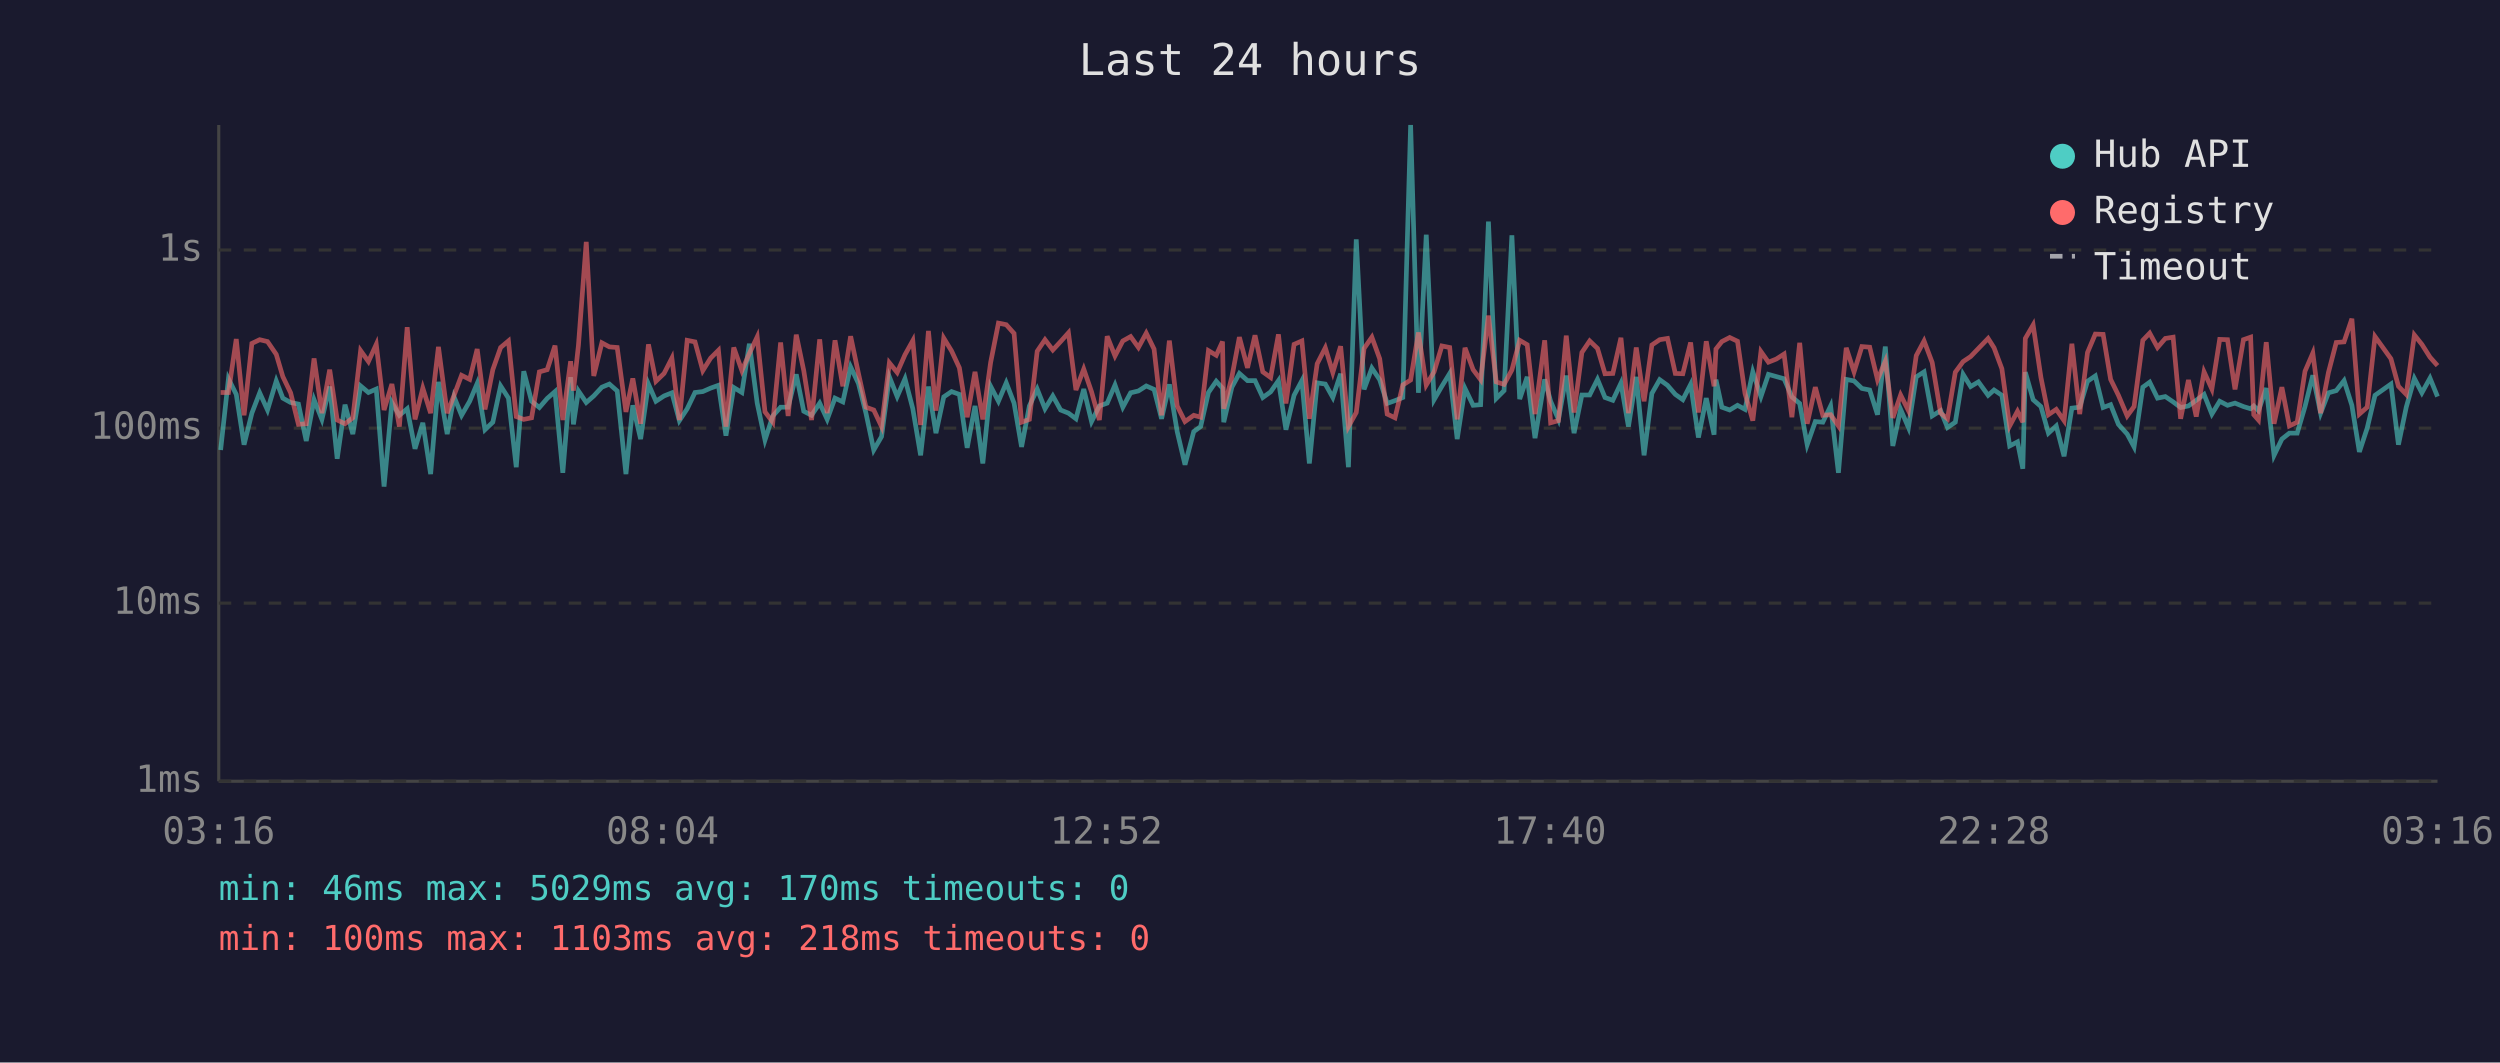
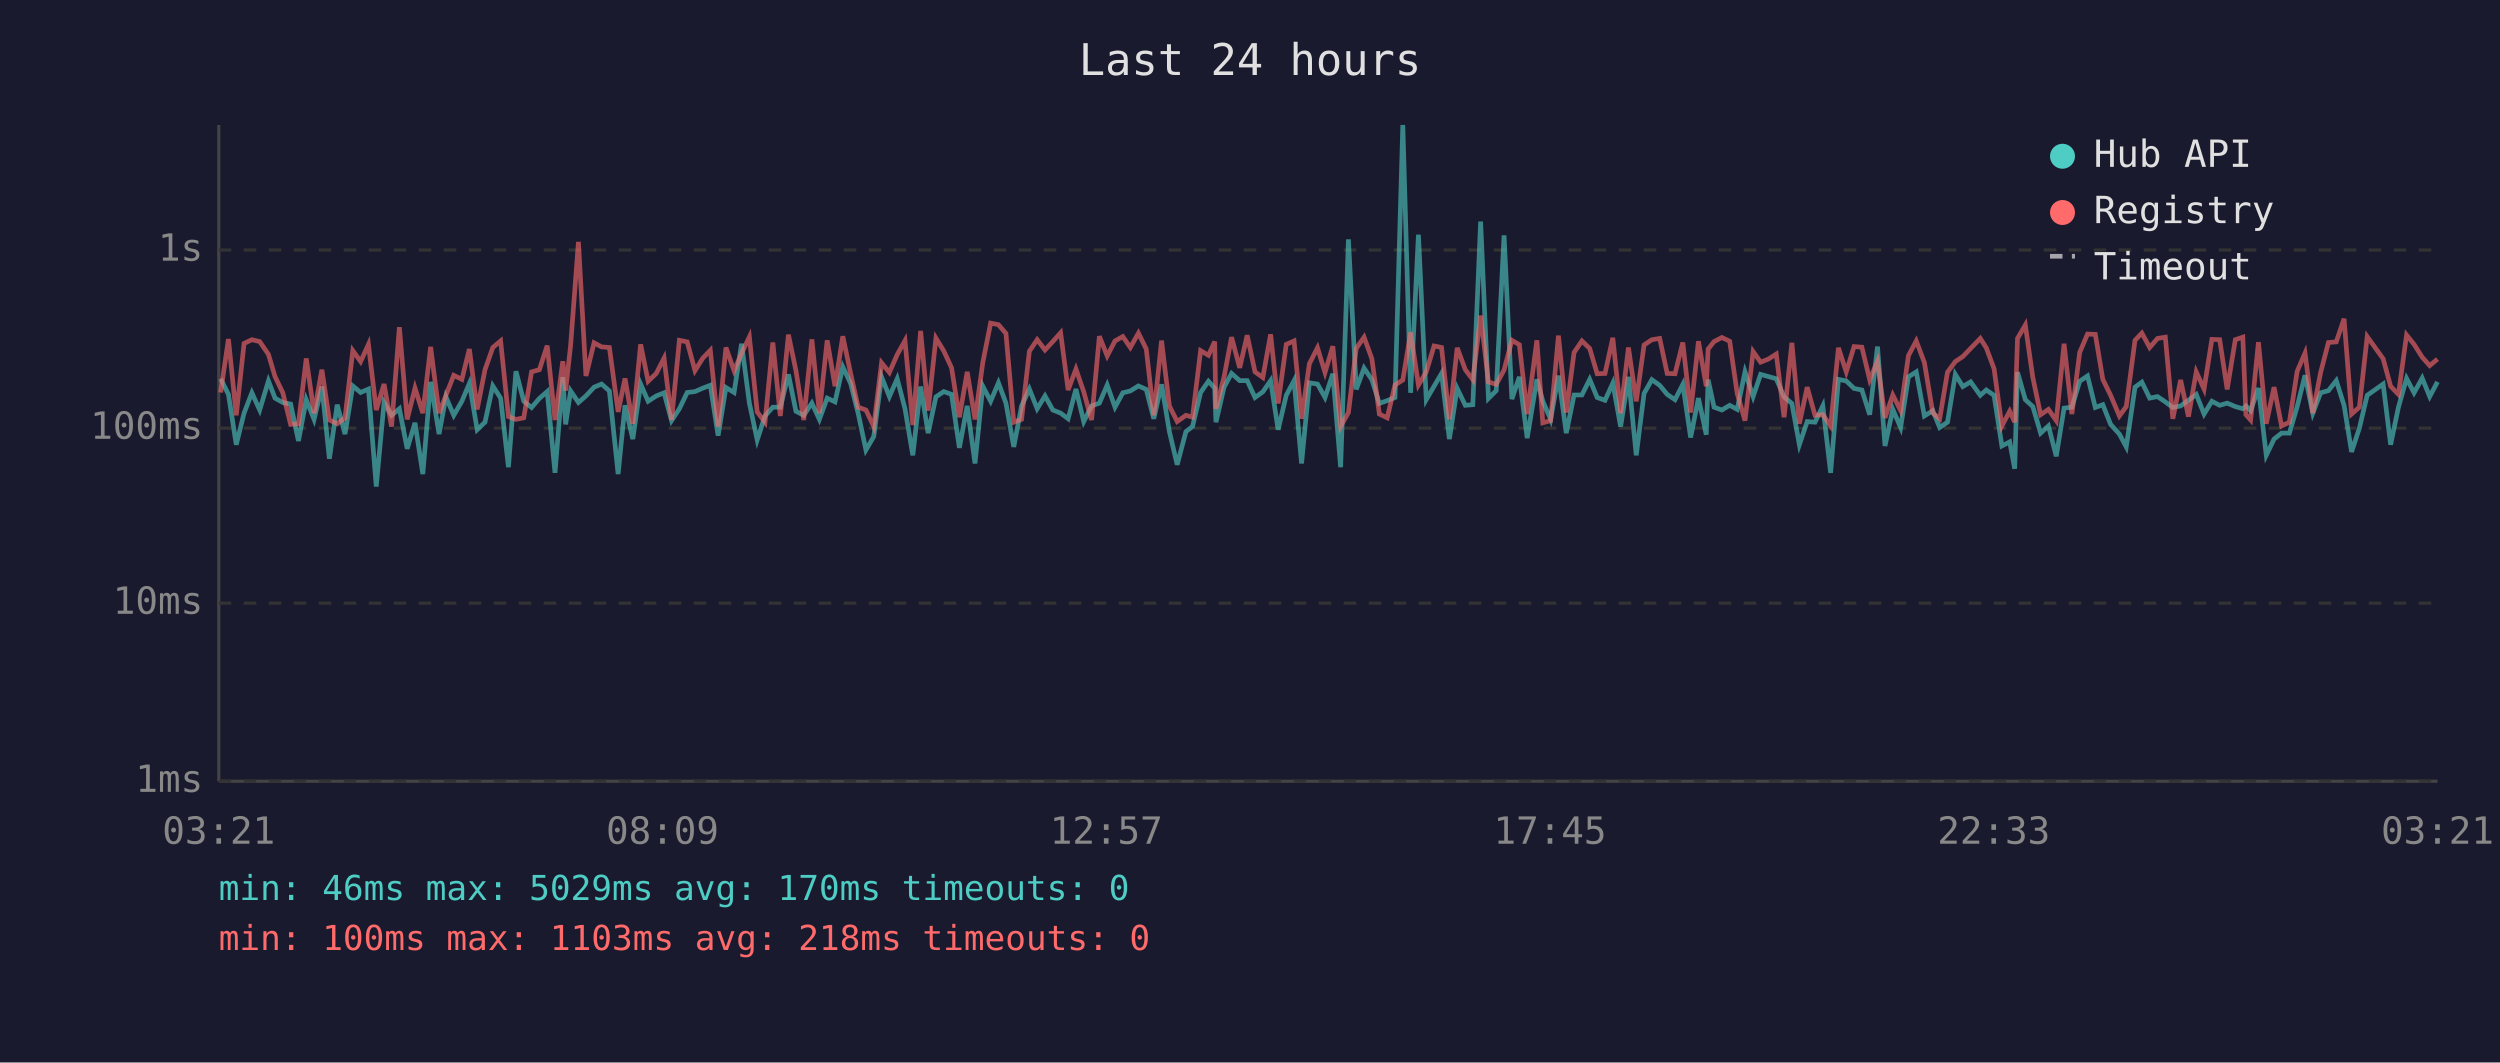
<svg xmlns="http://www.w3.org/2000/svg" viewBox="0 0 800 340" font-family="monospace" font-size="12">
  <rect width="800" height="340" fill="#1a1a2e" />
  <text x="400" y="24" fill="#e0e0e0" font-size="14" text-anchor="middle">Last 24 hours</text>
  <line x1="70" y1="40" x2="70" y2="250" stroke="#444" stroke-width="1" />
  <line x1="70" y1="250" x2="780" y2="250" stroke="#444" stroke-width="1" />
  <line x1="70" y1="250" x2="780" y2="250" stroke="#333" stroke-width="1" stroke-dasharray="4" />
  <text x="65" y="250" fill="#888" text-anchor="end" dominant-baseline="middle">1ms</text>
  <line x1="70" y1="193" x2="780" y2="193" stroke="#333" stroke-width="1" stroke-dasharray="4" />
  <text x="65" y="193" fill="#888" text-anchor="end" dominant-baseline="middle">10ms</text>
  <line x1="70" y1="137" x2="780" y2="137" stroke="#333" stroke-width="1" stroke-dasharray="4" />
  <text x="65" y="137" fill="#888" text-anchor="end" dominant-baseline="middle">100ms</text>
  <line x1="70" y1="80" x2="780" y2="80" stroke="#333" stroke-width="1" stroke-dasharray="4" />
  <text x="65" y="80" fill="#888" text-anchor="end" dominant-baseline="middle">1s</text>
-   <text x="70" y="270" fill="#888" text-anchor="middle">03:16</text>
-   <text x="212" y="270" fill="#888" text-anchor="middle">08:04</text>
-   <text x="354" y="270" fill="#888" text-anchor="middle">12:52</text>
-   <text x="496" y="270" fill="#888" text-anchor="middle">17:40</text>
-   <text x="638" y="270" fill="#888" text-anchor="middle">22:28</text>
-   <text x="780" y="270" fill="#888" text-anchor="middle">03:16</text>
-   <polyline points="70.6,144.0 73.1,121.2 75.6,126.2 78.1,142.3 80.6,132.2 83.1,125.7 85.6,131.2 88.4,121.9 90.5,127.4 93.0,128.8 95.5,129.3 98.0,141.1 100.5,127.9 103.0,134.2 105.5,123.7 107.9,146.8 110.4,129.5 112.9,138.9 115.4,123.5 117.9,125.6 120.4,124.5 122.9,155.7 125.4,128.8 127.8,132.9 130.3,130.8 132.8,143.6 135.3,135.3 137.8,151.7 140.3,122.2 143.1,138.9 145.3,127.0 147.7,132.9 150.3,128.4 152.7,122.7 155.2,137.5 157.7,135.1 160.2,123.5 162.7,127.4 165.2,149.5 167.6,118.8 170.1,128.4 172.6,130.4 175.1,127.5 177.6,125.3 180.1,151.3 182.6,120.7 183.5,135.8 185.1,125.1 187.6,128.8 190.0,126.7 192.6,123.9 195.0,122.9 197.5,125.1 200.3,151.7 202.5,129.7 205.0,140.5 207.5,122.9 209.9,128.4 212.5,126.7 215.0,125.7 217.4,134.6 219.9,130.8 222.4,125.6 224.9,125.3 227.4,124.2 229.9,123.3 232.3,139.4 234.8,124.0 237.4,125.6 239.8,110.0 242.3,129.0 244.8,140.8 247.3,133.1 249.8,130.3 252.2,130.3 254.8,119.8 257.2,131.6 259.7,132.9 262.3,129.0 264.7,134.2 267.2,127.4 269.7,128.6 272.2,117.4 274.7,122.7 277.1,132.2 279.6,144.0 282.1,139.7 284.6,120.6 287.1,126.9 289.6,121.2 292.1,130.8 294.6,145.7 297.1,123.7 299.5,138.6 302.0,127.0 304.5,125.3 307.0,126.2 309.5,143.3 312.0,129.9 314.5,148.3 317.0,123.6 319.5,128.4 322.0,122.5 324.5,129.0 326.9,143.0 329.4,129.9 331.9,124.5 334.4,130.8 336.9,126.7 339.4,131.2 341.9,132.2 344.3,134.0 346.8,124.5 349.3,134.9 351.8,129.9 354.3,129.0 356.8,123.2 359.3,130.3 361.8,125.7 364.3,125.1 366.8,123.5 369.3,124.6 371.7,134.0 374.2,123.0 376.7,138.1 379.2,148.7 382.0,138.1 384.2,136.5 386.7,125.6 389.2,122.0 391.2,124.2 391.6,135.1 394.2,123.9 396.6,119.5 399.2,121.8 401.6,121.8 404.1,127.2 406.6,125.4 409.1,121.8 411.5,137.5 414.1,126.5 416.6,121.8 419.0,148.3 421.5,122.5 424.1,122.9 426.5,127.2 429.0,119.6 431.5,149.5 434.0,76.6 436.5,124.6 439.0,117.8 441.5,121.5 443.9,129.1 446.4,128.2 448.9,127.2 451.4,40.0 453.9,125.7 456.4,75.1 458.9,127.9 461.4,123.6 463.9,119.5 466.3,140.5 468.8,124.3 471.4,129.7 473.8,129.5 476.3,70.9 478.8,127.5 481.3,125.0 483.8,75.3 486.3,127.7 488.7,120.6 491.2,140.2 494.3,121.4 496.2,128.4 498.7,134.2 501.2,120.2 503.7,138.6 506.2,126.4 508.7,126.4 511.2,121.4 513.6,127.2 516.1,128.1 518.7,122.6 521.1,136.5 523.6,120.6 526.1,145.7 528.6,125.9 531.1,121.5 533.6,123.3 536.1,126.2 538.5,127.9 541.0,123.0 543.5,140.0 546.0,127.4 548.5,139.1 549.1,121.5 551.0,130.3 553.5,131.2 556.0,129.7 558.4,131.0 560.9,119.0 563.5,126.9 565.9,119.8 568.4,120.5 570.9,121.2 573.4,127.0 575.9,129.1 578.3,142.3 580.9,134.9 583.3,135.1 585.8,129.9 588.3,151.3 590.8,121.4 593.3,121.9 595.8,124.3 598.3,124.8 600.8,132.7 603.3,110.9 605.7,142.7 608.2,131.0 610.7,136.8 613.2,120.6 615.7,119.0 618.3,133.1 621.0,131.4 623.2,136.8 625.7,135.1 628.2,119.8 630.6,123.7 633.1,122.2 636.2,126.5 638.1,124.8 640.6,126.5 643.1,142.7 645.6,141.4 647.3,150.0 648.1,119.1 650.6,127.9 653.1,130.1 655.5,138.6 658.0,136.3 660.5,146.0 663.0,130.6 665.5,130.3 668.0,122.0 670.5,120.3 673.0,130.4 675.4,129.5 677.9,135.8 680.7,138.9 682.9,143.0 685.7,123.9 687.9,122.3 690.4,127.4 692.9,126.9 695.4,128.6 697.8,130.4 700.3,129.9 702.8,128.1 705.3,126.2 707.8,132.5 710.3,128.4 712.8,129.7 715.2,129.0 717.9,130.1 720.2,130.8 721.2,129.9 722.7,131.4 725.2,124.2 727.7,145.7 730.2,140.5 732.6,138.6 735.1,138.6 737.6,130.1 740.1,120.1 742.6,132.2 745.1,125.7 747.6,125.0 750.1,121.8 752.6,129.7 755.0,144.6 757.5,137.0 760.0,126.5 765.1,122.9 767.5,142.3 770.0,130.3 772.6,121.1 775.0,125.7 777.6,121.0 780.0,126.9" fill="none" stroke="#4ecdc4" stroke-width="1.5" opacity="0.6" />
-   <polyline points="70.6,125.6 73.1,125.6 75.6,108.5 78.1,132.9 80.6,109.9 83.1,108.7 85.6,109.3 88.4,113.4 90.5,120.5 93.0,125.7 95.5,135.8 98.0,135.6 100.5,114.7 103.0,132.2 105.5,118.3 107.9,134.4 110.4,135.6 112.9,133.7 115.4,112.2 117.9,115.7 120.4,110.2 122.9,131.2 125.4,122.9 127.8,136.5 130.3,104.7 132.8,134.2 135.3,124.2 137.8,132.2 140.3,111.0 143.1,132.2 145.3,126.5 147.7,120.1 150.3,121.4 152.7,111.7 155.2,131.0 157.7,118.3 160.2,111.2 162.7,109.1 165.2,133.3 167.6,134.2 170.1,133.7 172.6,119.0 175.1,118.3 177.6,110.6 180.1,134.4 182.6,115.6 183.5,125.0 185.1,110.5 187.6,77.4 190.0,120.3 192.6,109.7 195.0,111.0 197.5,111.2 200.3,131.8 202.5,121.1 205.0,135.6 207.5,110.2 209.9,122.0 212.5,119.5 215.0,114.6 217.4,134.4 219.9,108.9 222.4,109.4 224.9,118.6 227.4,114.6 229.9,112.1 232.3,136.5 234.8,111.2 237.4,118.6 239.8,113.1 242.3,107.8 244.8,131.8 247.3,135.1 249.8,109.6 252.2,133.1 254.8,107.1 257.2,118.6 259.7,134.4 262.3,108.6 264.7,132.2 267.2,108.9 269.7,123.6 272.2,107.6 274.7,119.5 277.1,130.3 279.6,131.2 282.1,136.5 284.6,116.1 287.1,119.2 289.6,113.5 292.1,109.0 294.6,136.0 297.1,105.9 299.5,131.4 302.0,108.2 304.5,112.3 307.0,117.7 309.5,133.5 312.0,119.0 314.5,134.2 317.0,116.0 319.5,103.4 322.0,103.9 324.5,106.7 326.9,135.1 329.4,134.2 331.9,112.4 334.4,108.7 336.9,112.0 339.4,109.3 341.9,106.5 344.3,124.8 346.8,118.1 349.3,125.4 351.8,134.4 354.3,107.6 356.8,113.9 359.3,109.1 361.8,107.7 364.3,111.2 366.8,106.6 369.3,111.7 371.7,132.9 374.2,109.0 376.7,129.9 379.2,134.9 382.0,132.9 384.2,133.5 386.7,112.2 389.2,113.7 391.2,109.3 391.6,130.8 394.2,120.6 396.6,107.9 399.2,117.7 401.6,107.3 404.1,119.0 406.6,120.8 409.1,107.0 411.5,129.1 414.1,110.2 416.6,109.1 419.0,134.0 421.5,116.4 424.1,111.3 426.5,119.2 429.0,110.8 431.5,136.5 434.0,132.0 436.5,111.5 439.0,107.9 441.5,114.8 443.9,132.5 446.4,133.7 448.9,123.2 451.4,121.6 453.9,106.4 456.4,123.2 458.9,119.0 461.4,110.7 463.9,111.2 466.3,134.2 468.8,111.3 471.4,118.3 473.8,121.5 476.3,101.0 478.8,122.2 481.3,123.0 483.8,118.4 486.3,108.9 488.7,110.3 491.2,132.5 494.3,108.9 496.2,135.3 498.7,134.6 501.2,107.4 503.7,132.0 506.2,112.8 508.7,109.1 511.2,111.5 513.6,119.6 516.1,119.5 518.7,108.1 521.1,132.2 523.6,111.2 526.1,128.4 528.6,110.4 531.1,108.7 533.6,108.3 536.1,119.5 538.5,119.6 541.0,109.6 543.5,132.0 546.0,109.2 548.5,123.6 549.1,111.7 551.0,109.3 553.5,108.0 556.0,109.2 558.4,125.9 560.9,134.6 563.5,112.5 565.9,115.9 568.4,114.9 570.9,113.3 573.4,133.5 575.9,109.7 578.3,135.6 580.9,123.9 583.3,132.9 585.8,132.7 588.3,136.3 590.8,111.3 593.3,119.0 595.8,110.9 598.3,111.1 600.8,121.5 603.3,115.6 605.7,133.7 608.2,126.4 610.7,131.4 613.2,113.8 615.7,109.1 618.3,116.0 621.0,132.2 623.2,134.0 625.7,119.1 628.2,115.7 630.6,114.1 633.1,111.5 636.2,108.3 638.1,111.3 640.6,118.0 643.1,136.3 645.6,131.6 647.3,135.1 648.1,108.3 650.6,104.0 653.1,120.8 655.5,132.7 658.0,131.0 660.5,134.6 663.0,110.0 665.5,132.5 668.0,112.8 670.5,106.9 673.0,107.0 675.4,121.4 677.9,126.5 680.7,133.1 682.9,130.1 685.7,108.9 687.9,106.6 690.4,111.2 692.9,108.3 695.4,107.9 697.8,134.0 700.3,121.6 702.8,133.3 705.3,119.0 707.8,124.5 710.3,108.6 712.8,108.7 715.2,124.6 717.9,108.7 720.2,107.9 721.2,132.7 722.7,134.4 725.2,109.5 727.7,135.6 730.2,123.9 732.6,136.3 735.1,135.1 737.6,118.8 740.1,113.0 742.6,132.2 745.1,119.2 747.6,109.6 750.1,109.4 752.6,102.0 755.0,132.5 757.5,130.3 760.0,107.7 765.1,114.8 767.5,123.6 770.0,126.2 772.6,107.2 775.0,110.2 777.6,114.3 780.0,117.0" fill="none" stroke="#ff6b6b" stroke-width="1.5" opacity="0.6" />
+   <text x="70" y="270" fill="#888" text-anchor="middle">03:21</text>
+   <text x="212" y="270" fill="#888" text-anchor="middle">08:09</text>
+   <text x="354" y="270" fill="#888" text-anchor="middle">12:57</text>
+   <text x="496" y="270" fill="#888" text-anchor="middle">17:45</text>
+   <text x="638" y="270" fill="#888" text-anchor="middle">22:33</text>
+   <text x="780" y="270" fill="#888" text-anchor="middle">03:21</text>
+   <polyline points="70.6,121.2 73.1,126.2 75.6,142.3 78.1,132.2 80.6,125.7 83.1,131.2 85.9,121.9 88.0,127.4 90.5,128.8 93.0,129.3 95.5,141.1 98.0,127.9 100.5,134.2 103.0,123.7 105.4,146.8 107.9,129.5 110.4,138.9 112.9,123.5 115.4,125.6 117.9,124.5 120.4,155.7 122.9,128.8 125.3,132.9 127.8,130.8 130.3,143.6 132.8,135.3 135.3,151.7 137.8,122.2 140.5,138.9 142.7,127.0 145.2,132.9 147.8,128.4 150.2,122.7 152.7,137.5 155.2,135.1 157.7,123.5 160.2,127.4 162.7,149.5 165.1,118.8 167.6,128.4 170.1,130.4 172.6,127.5 175.1,125.3 177.6,151.3 180.1,120.7 181.0,135.8 182.6,125.1 185.1,128.8 187.5,126.7 190.1,123.9 192.5,122.9 195.0,125.1 197.8,151.7 200.0,129.7 202.5,140.5 205.0,122.9 207.4,128.4 210.0,126.7 212.5,125.7 214.9,134.6 217.4,130.8 219.9,125.6 222.4,125.3 224.9,124.2 227.3,123.3 229.8,139.4 232.3,124.0 234.9,125.6 237.3,110.0 239.8,129.0 242.3,140.8 244.8,133.1 247.3,130.3 249.7,130.3 252.3,119.8 254.7,131.6 257.2,132.9 259.8,129.0 262.2,134.2 264.7,127.4 267.2,128.6 269.7,117.4 272.2,122.7 274.6,132.2 277.1,144.0 279.6,139.7 282.1,120.6 284.6,126.9 287.1,121.2 289.6,130.8 292.1,145.7 294.6,123.7 297.0,138.6 299.5,127.0 302.0,125.3 304.5,126.2 307.0,143.3 309.5,129.9 312.0,148.3 314.5,123.6 317.0,128.4 319.5,122.5 321.9,129.0 324.4,143.0 326.9,129.9 329.4,124.5 331.9,130.8 334.4,126.7 336.9,131.2 339.4,132.2 341.8,134.0 344.3,124.5 346.8,134.9 349.3,129.9 351.8,129.0 354.3,123.2 356.8,130.3 359.3,125.7 361.7,125.1 364.3,123.5 366.8,124.6 369.2,134.0 371.7,123.0 374.2,138.1 376.7,148.7 379.5,138.1 381.6,136.5 384.2,125.6 386.7,122.0 388.7,124.2 389.1,135.1 391.7,123.9 394.1,119.5 396.7,121.8 399.1,121.8 401.6,127.2 404.1,125.4 406.6,121.8 409.0,137.5 411.6,126.5 414.1,121.8 416.5,148.3 419.0,122.5 421.6,122.9 424.0,127.2 426.5,119.6 429.0,149.5 431.5,76.6 434.0,124.6 436.5,117.8 439.0,121.5 441.4,129.1 443.9,128.2 446.4,127.2 448.9,40.0 451.4,125.7 453.9,75.1 456.4,127.9 458.9,123.6 461.3,119.5 463.8,140.5 466.3,124.3 468.9,129.7 471.3,129.5 473.8,70.9 476.3,127.5 478.8,125.0 481.3,75.3 483.8,127.7 486.2,120.6 488.7,140.2 491.8,121.4 493.7,128.4 496.2,134.2 498.7,120.2 501.2,138.6 503.7,126.4 506.2,126.4 508.7,121.4 511.1,127.2 513.6,128.1 516.1,122.6 518.6,136.5 521.1,120.6 523.6,145.7 526.1,125.9 528.6,121.5 531.1,123.3 533.5,126.2 536.0,127.9 538.5,123.0 541.0,140.0 543.5,127.4 546.0,139.1 546.6,121.5 548.5,130.3 551.0,131.2 553.5,129.7 555.9,131.0 558.4,119.0 561.0,126.9 563.4,119.8 565.9,120.5 568.4,121.2 570.9,127.0 573.4,129.1 575.8,142.3 578.3,134.9 580.8,135.1 583.3,129.9 585.8,151.3 588.3,121.4 590.8,121.9 593.3,124.3 595.8,124.8 598.3,132.7 600.8,110.9 603.2,142.7 605.7,131.0 608.2,136.8 610.7,120.6 613.2,119.0 615.8,133.1 618.5,131.4 620.7,136.8 623.2,135.1 625.7,119.8 628.1,123.7 630.6,122.2 633.7,126.5 635.6,124.8 638.1,126.5 640.6,142.7 643.1,141.4 644.7,150.0 645.6,119.1 648.1,127.9 650.5,130.1 653.0,138.6 655.5,136.3 658.0,146.0 660.5,130.6 663.0,130.3 665.5,122.0 668.0,120.3 670.5,130.4 672.9,129.5 675.4,135.8 678.2,138.9 680.4,143.0 683.2,123.9 685.4,122.3 687.9,127.4 690.4,126.9 692.9,128.6 695.3,130.4 697.8,129.9 700.3,128.1 702.8,126.2 705.3,132.5 707.8,128.4 710.3,129.7 712.7,129.0 715.3,130.1 717.7,130.8 718.7,129.9 720.2,131.4 722.7,124.2 725.2,145.7 727.7,140.5 730.1,138.6 732.6,138.6 735.1,130.1 737.6,120.1 740.1,132.2 742.6,125.7 745.1,125.0 747.6,121.8 750.1,129.7 752.5,144.6 755.0,137.0 757.5,126.5 762.6,122.9 765.0,142.3 767.5,130.3 770.1,121.1 772.5,125.7 775.1,121.0 777.5,126.9 780.0,122.2" fill="none" stroke="#4ecdc4" stroke-width="1.5" opacity="0.6" />
+   <polyline points="70.6,125.6 73.1,108.5 75.6,132.9 78.1,109.9 80.6,108.7 83.1,109.3 85.9,113.4 88.0,120.5 90.5,125.7 93.0,135.8 95.5,135.6 98.0,114.7 100.5,132.2 103.0,118.3 105.4,134.4 107.9,135.6 110.4,133.7 112.9,112.2 115.4,115.7 117.9,110.2 120.4,131.2 122.9,122.9 125.3,136.5 127.8,104.7 130.3,134.2 132.8,124.2 135.3,132.2 137.8,111.0 140.5,132.2 142.7,126.5 145.2,120.1 147.8,121.4 150.2,111.7 152.7,131.0 155.2,118.3 157.7,111.2 160.2,109.1 162.7,133.3 165.1,134.2 167.6,133.7 170.1,119.0 172.6,118.3 175.1,110.6 177.6,134.4 180.1,115.6 181.0,125.0 182.6,110.5 185.1,77.4 187.5,120.3 190.1,109.7 192.5,111.0 195.0,111.2 197.8,131.8 200.0,121.1 202.5,135.6 205.0,110.2 207.4,122.0 210.0,119.5 212.5,114.6 214.9,134.4 217.4,108.9 219.9,109.4 222.4,118.6 224.9,114.6 227.3,112.1 229.8,136.5 232.3,111.2 234.9,118.6 237.3,113.1 239.8,107.8 242.3,131.8 244.8,135.1 247.3,109.6 249.7,133.1 252.3,107.1 254.7,118.6 257.2,134.4 259.8,108.6 262.2,132.2 264.7,108.9 267.2,123.6 269.7,107.6 272.2,119.5 274.6,130.3 277.1,131.2 279.6,136.5 282.1,116.1 284.6,119.2 287.1,113.5 289.6,109.0 292.1,136.0 294.6,105.9 297.0,131.4 299.5,108.2 302.0,112.3 304.5,117.7 307.0,133.5 309.5,119.0 312.0,134.2 314.5,116.0 317.0,103.4 319.5,103.9 321.9,106.7 324.4,135.1 326.9,134.2 329.4,112.4 331.9,108.7 334.4,112.0 336.9,109.3 339.4,106.5 341.8,124.8 344.3,118.1 346.8,125.4 349.3,134.4 351.8,107.6 354.3,113.9 356.8,109.1 359.3,107.7 361.7,111.2 364.3,106.6 366.8,111.7 369.2,132.9 371.7,109.0 374.2,129.9 376.7,134.9 379.5,132.9 381.6,133.5 384.2,112.2 386.7,113.7 388.7,109.3 389.1,130.8 391.7,120.6 394.1,107.9 396.7,117.7 399.1,107.3 401.6,119.0 404.1,120.8 406.6,107.0 409.0,129.1 411.6,110.2 414.1,109.1 416.5,134.0 419.0,116.4 421.6,111.3 424.0,119.2 426.5,110.8 429.0,136.5 431.5,132.0 434.0,111.5 436.5,107.9 439.0,114.8 441.4,132.5 443.9,133.7 446.4,123.2 448.9,121.6 451.4,106.4 453.9,123.2 456.4,119.0 458.9,110.7 461.3,111.2 463.8,134.2 466.3,111.3 468.9,118.3 471.3,121.5 473.8,101.0 476.3,122.2 478.8,123.0 481.3,118.4 483.8,108.9 486.2,110.3 488.7,132.5 491.8,108.9 493.7,135.3 496.2,134.6 498.7,107.4 501.2,132.0 503.7,112.8 506.2,109.1 508.7,111.5 511.1,119.6 513.6,119.5 516.1,108.1 518.6,132.2 521.1,111.2 523.6,128.4 526.1,110.4 528.6,108.7 531.1,108.3 533.5,119.5 536.0,119.6 538.5,109.6 541.0,132.0 543.5,109.2 546.0,123.6 546.6,111.7 548.5,109.3 551.0,108.0 553.5,109.2 555.9,125.9 558.4,134.6 561.0,112.5 563.4,115.9 565.9,114.9 568.4,113.3 570.9,133.5 573.4,109.7 575.8,135.6 578.3,123.9 580.8,132.9 583.3,132.7 585.8,136.3 588.3,111.3 590.8,119.0 593.3,110.9 595.8,111.1 598.3,121.5 600.8,115.6 603.2,133.7 605.7,126.4 608.2,131.4 610.7,113.8 613.2,109.1 615.8,116.0 618.5,132.2 620.7,134.0 623.2,119.1 625.7,115.7 628.1,114.1 630.6,111.5 633.7,108.3 635.6,111.3 638.1,118.0 640.6,136.3 643.1,131.6 644.7,135.1 645.6,108.3 648.1,104.0 650.5,120.8 653.0,132.7 655.5,131.0 658.0,134.6 660.5,110.0 663.0,132.5 665.5,112.8 668.0,106.9 670.5,107.0 672.9,121.4 675.4,126.5 678.2,133.1 680.4,130.1 683.2,108.9 685.4,106.6 687.9,111.2 690.4,108.3 692.9,107.9 695.3,134.0 697.8,121.6 700.3,133.3 702.8,119.0 705.3,124.5 707.8,108.6 710.3,108.7 712.7,124.6 715.3,108.7 717.7,107.9 718.7,132.7 720.2,134.4 722.7,109.5 725.2,135.6 727.7,123.9 730.1,136.3 732.6,135.1 735.1,118.8 737.6,113.0 740.1,132.2 742.6,119.2 745.1,109.6 747.6,109.4 750.1,102.0 752.5,132.5 755.0,130.3 757.5,107.7 762.6,114.8 765.0,123.6 767.5,126.2 770.1,107.2 772.5,110.2 775.1,114.3 777.5,117.0 780.0,114.9" fill="none" stroke="#ff6b6b" stroke-width="1.5" opacity="0.6" />
  <circle cx="660" cy="50" r="4" fill="#4ecdc4" />
  <text x="670" y="50" fill="#e0e0e0" dominant-baseline="middle">Hub API</text>
  <circle cx="660" cy="68" r="4" fill="#ff6b6b" />
  <text x="670" y="68" fill="#e0e0e0" dominant-baseline="middle">Registry</text>
  <line x1="656" y1="82" x2="664" y2="82" stroke="#e0e0e0" stroke-width="1.5" stroke-dasharray="4,3" opacity="0.7" />
  <text x="670" y="86" fill="#e0e0e0" dominant-baseline="middle">Timeout</text>
  <text x="70" y="288" fill="#4ecdc4" font-size="11">min: 46ms  max: 5029ms  avg: 170ms  timeouts: 0</text>
  <text x="70" y="304" fill="#ff6b6b" font-size="11">min: 100ms  max: 1103ms  avg: 218ms  timeouts: 0</text>
</svg>
